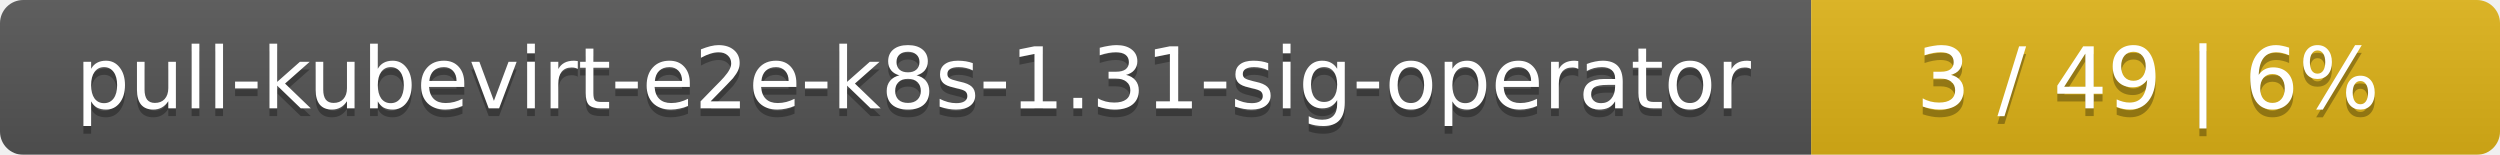
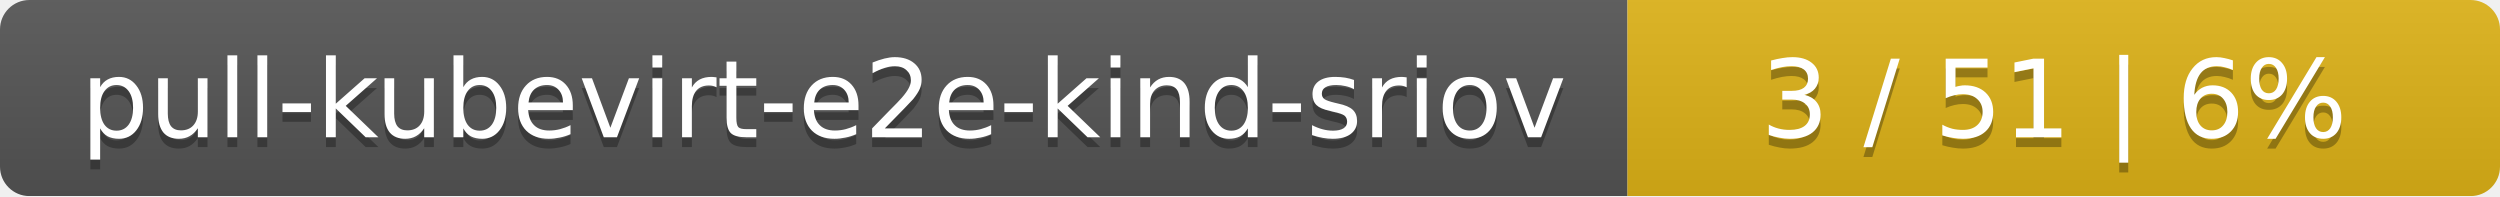
- <svg xmlns="http://www.w3.org/2000/svg" width="323" height="20">
+ <svg xmlns="http://www.w3.org/2000/svg" width="255" height="20">
  <linearGradient id="smooth" x2="0" y2="100%">
    <stop offset="0" stop-color="#bbb" stop-opacity=".1" />
    <stop offset="1" stop-opacity=".1" />
  </linearGradient>
  <mask id="round">
-     <rect width="323" height="20" rx="3" fill="#fff" />
+     <rect width="255" height="20" rx="3" fill="#fff" />
  </mask>
  <g mask="url(#round)">
-     <rect width="234" height="20" fill="#555" />
-     <rect x="234" width="89" height="20" fill="#dfb317" />
-     <rect width="323" height="20" fill="url(#smooth)" />
+     <rect width="166" height="20" fill="#555" />
+     <rect x="166" width="89" height="20" fill="#dfb317" />
+     <rect width="255" height="20" fill="url(#smooth)" />
  </g>
  <g fill="#fff" text-anchor="middle" font-family="DejaVu Sans,Verdana,Geneva,sans-serif" font-size="11">
-     <text x="118" y="15" fill="#010101" fill-opacity=".3">pull-kubevirt-e2e-k8s-1.31-sig-operator</text>
-     <text x="118" y="14">pull-kubevirt-e2e-k8s-1.31-sig-operator</text>
-     <text x="277.5" y="15" fill="#010101" fill-opacity=".3">3 / 49    |    6%</text>
-     <text x="277.5" y="14">3 / 49    |    6%</text>
+     <text x="84" y="15" fill="#010101" fill-opacity=".3">pull-kubevirt-e2e-kind-sriov</text>
+     <text x="84" y="14">pull-kubevirt-e2e-kind-sriov</text>
+     <text x="209.5" y="15" fill="#010101" fill-opacity=".3">3 / 51    |    6%</text>
+     <text x="209.5" y="14">3 / 51    |    6%</text>
  </g>
</svg>
